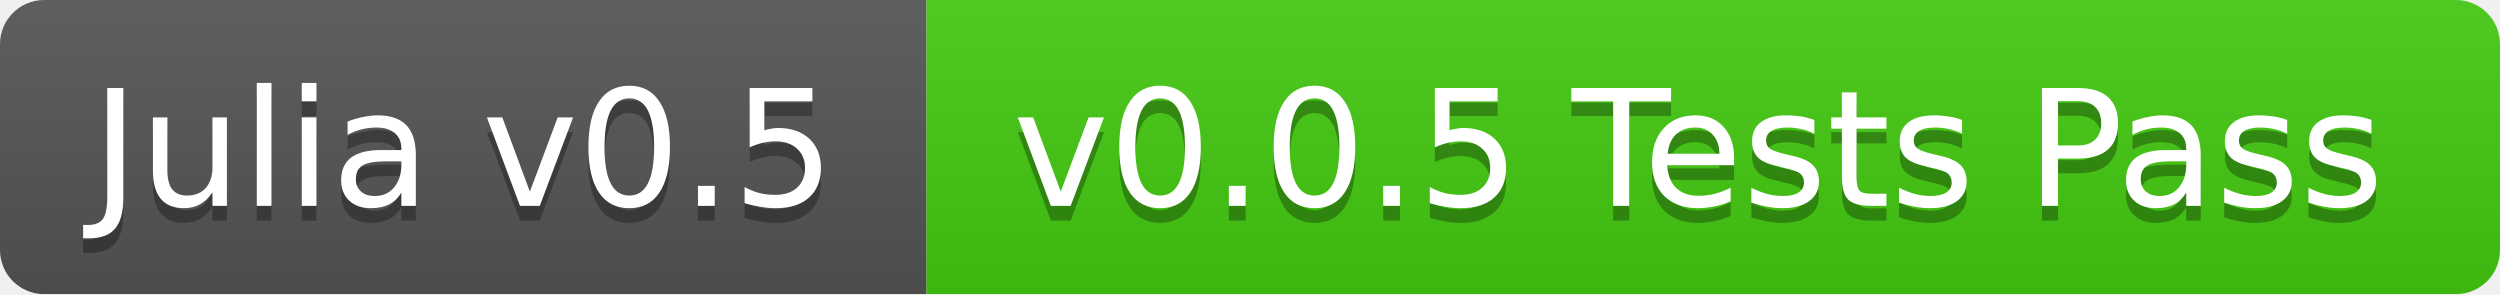
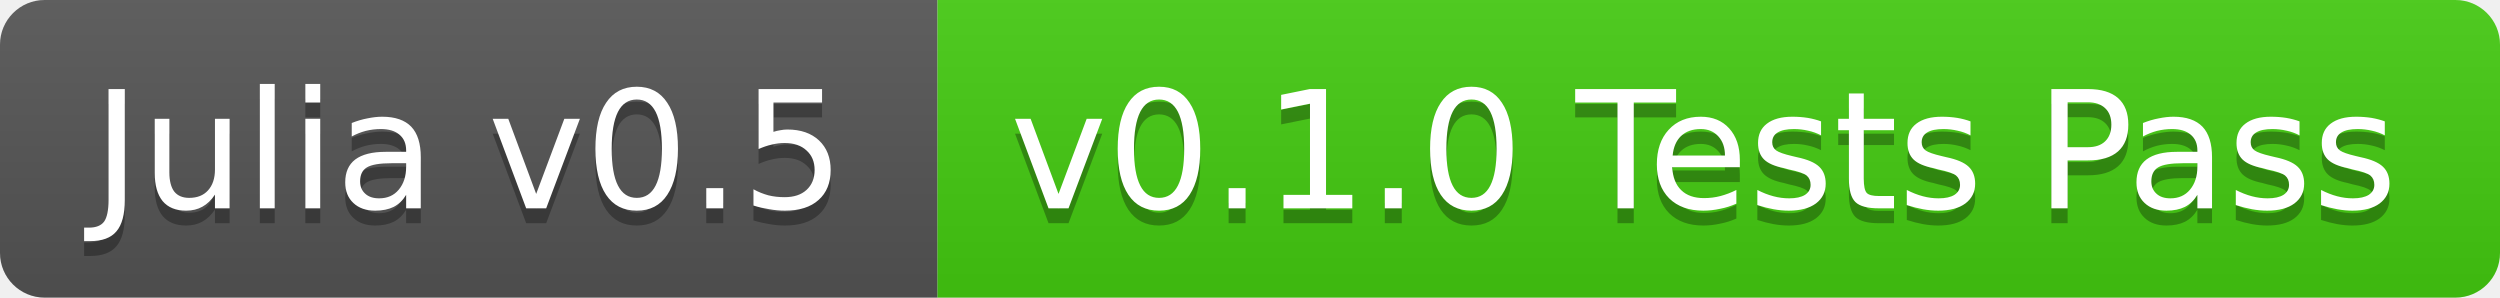
- <svg xmlns="http://www.w3.org/2000/svg" width="170" height="20">
+ <svg xmlns="http://www.w3.org/2000/svg" width="168" height="20">
  <linearGradient id="b" x2="0" y2="100%">
    <stop offset="0" stop-color="#bbb" stop-opacity=".1" />
    <stop offset="1" stop-opacity=".1" />
  </linearGradient>
-   <mask id="a">
-     <rect width="170" height="20" rx="3" fill="#fff" />
-   </mask>
-   <g mask="url(#a)">
+   <clipPath id="a">
+     <rect width="168" height="20" rx="3" fill="#fff" />
+   </clipPath>
+   <g clip-path="url(#a)">
    <path fill="#555" d="M0 0h63v20H0z" />
-     <path fill="#4c1" d="M63 0h107v20H63z" />
-     <path fill="url(#b)" d="M0 0h170v20H0z" />
+     <path fill="#4c1" d="M63 0h105v20H63z" />
+     <path fill="url(#b)" d="M0 0h168v20H0z" />
  </g>
  <g fill="#fff" text-anchor="middle" font-family="DejaVu Sans,Verdana,Geneva,sans-serif" font-size="11">
    <text x="31.5" y="15" fill="#010101" fill-opacity=".3">Julia v0.5</text>
    <text x="31.5" y="14">Julia v0.5</text>
-     <text x="115.5" y="15" fill="#010101" fill-opacity=".3">v0.0.5 Tests Pass</text>
-     <text x="115.5" y="14">v0.0.5 Tests Pass</text>
+     <text x="114.5" y="15" fill="#010101" fill-opacity=".3">v0.1.0 Tests Pass</text>
+     <text x="114.5" y="14">v0.1.0 Tests Pass</text>
  </g>
</svg>
